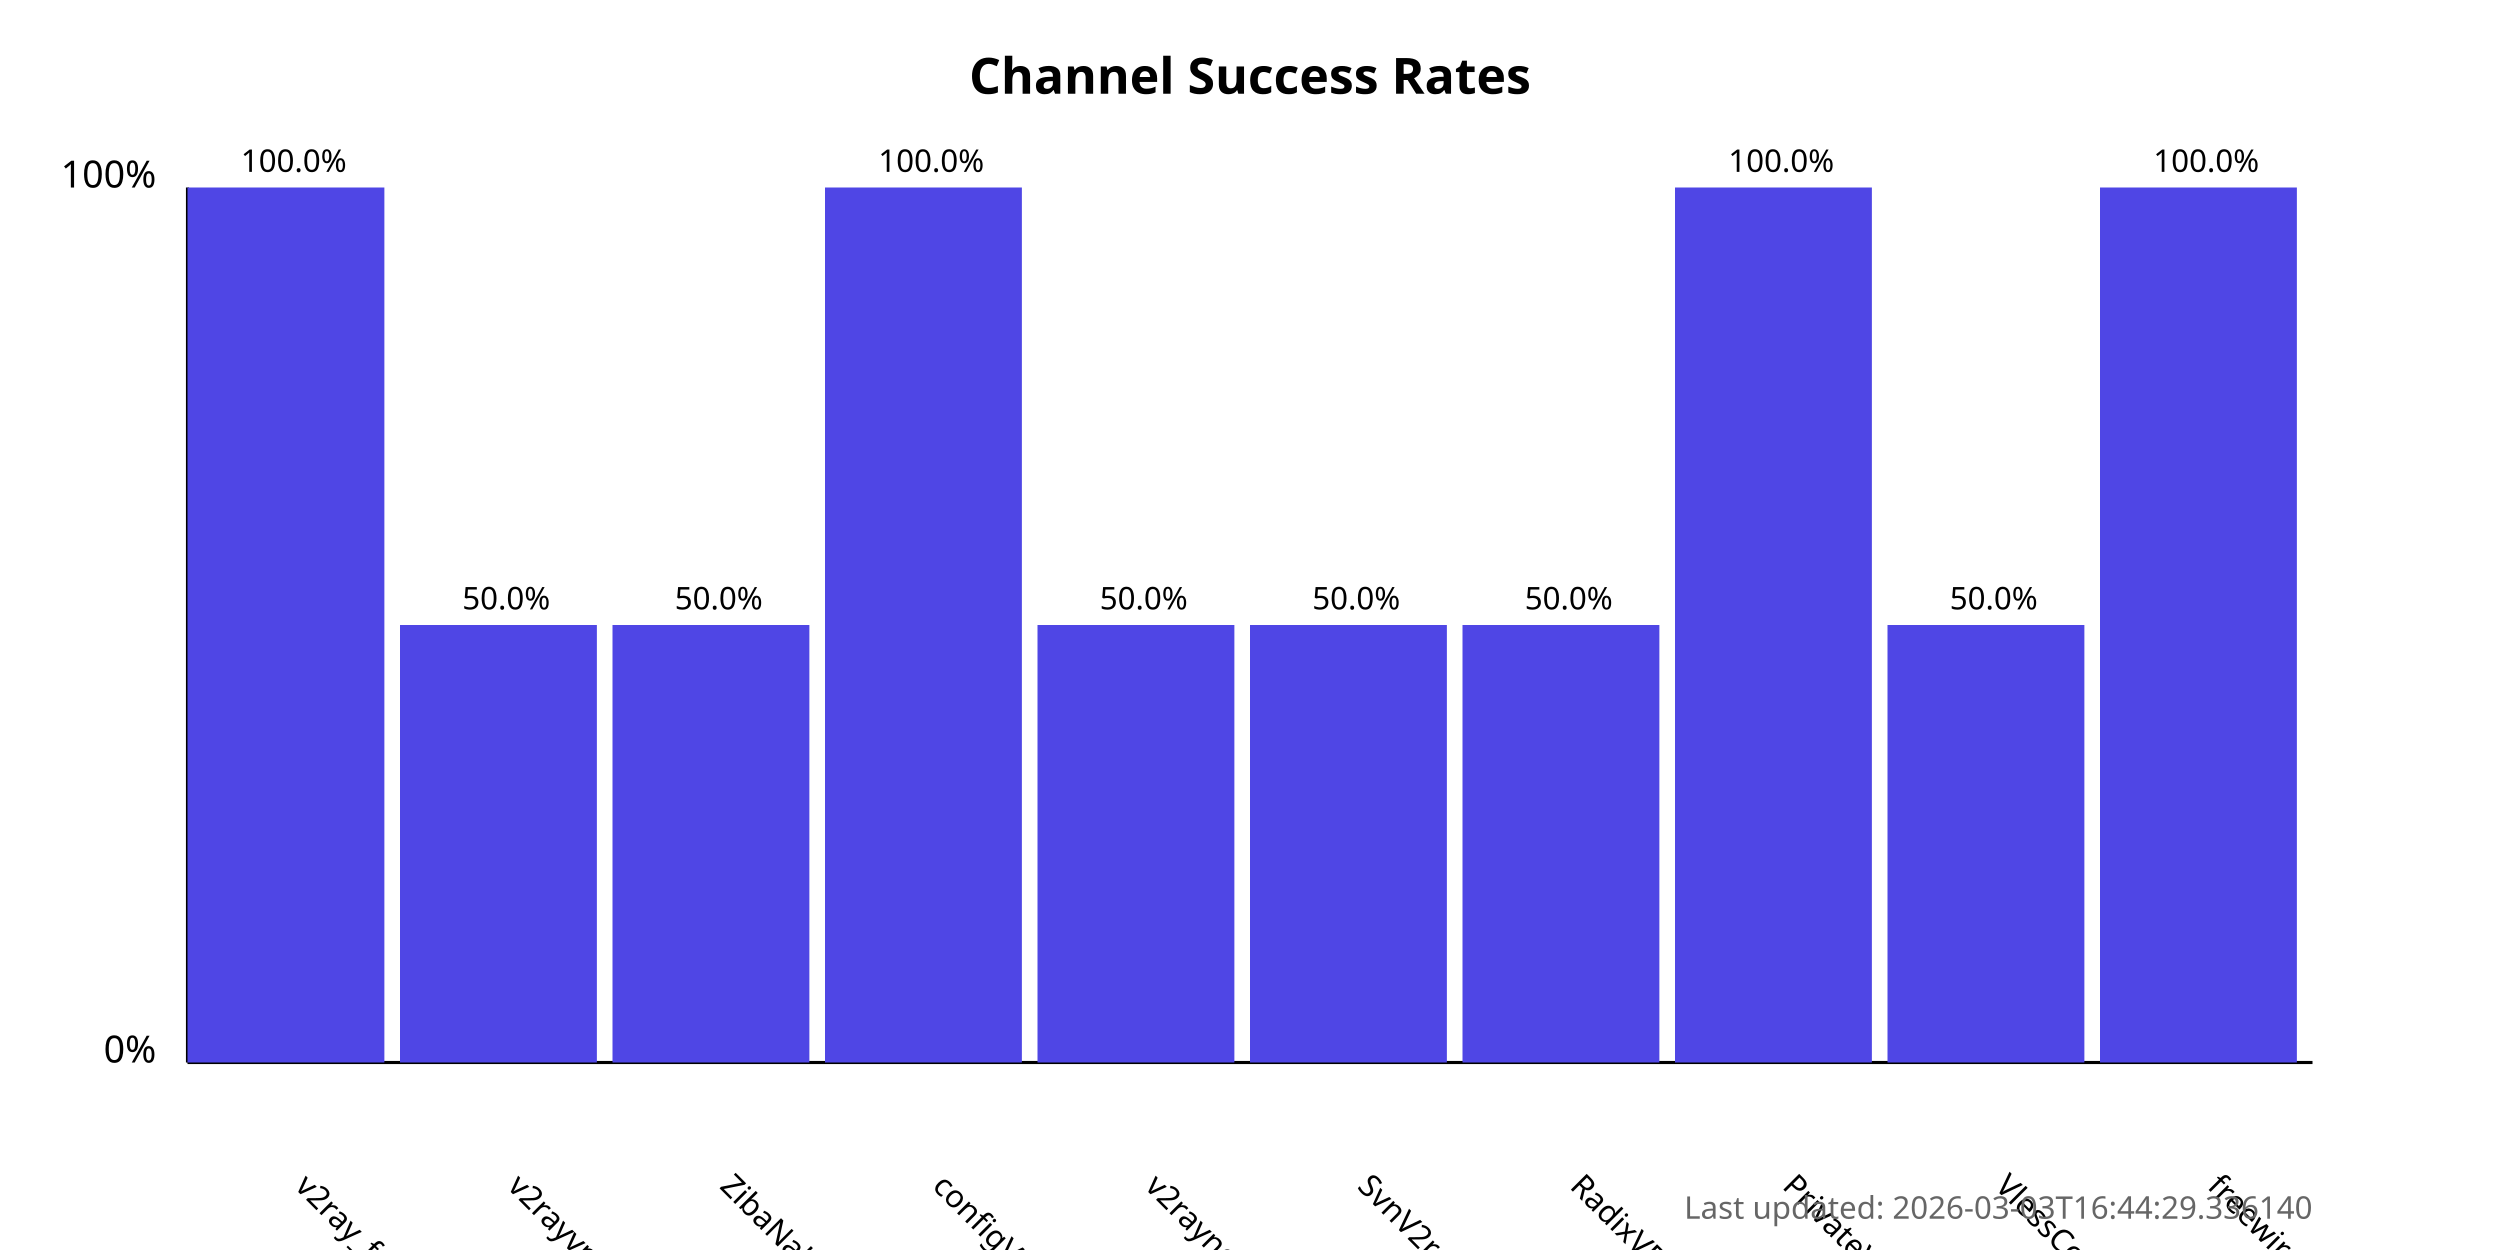
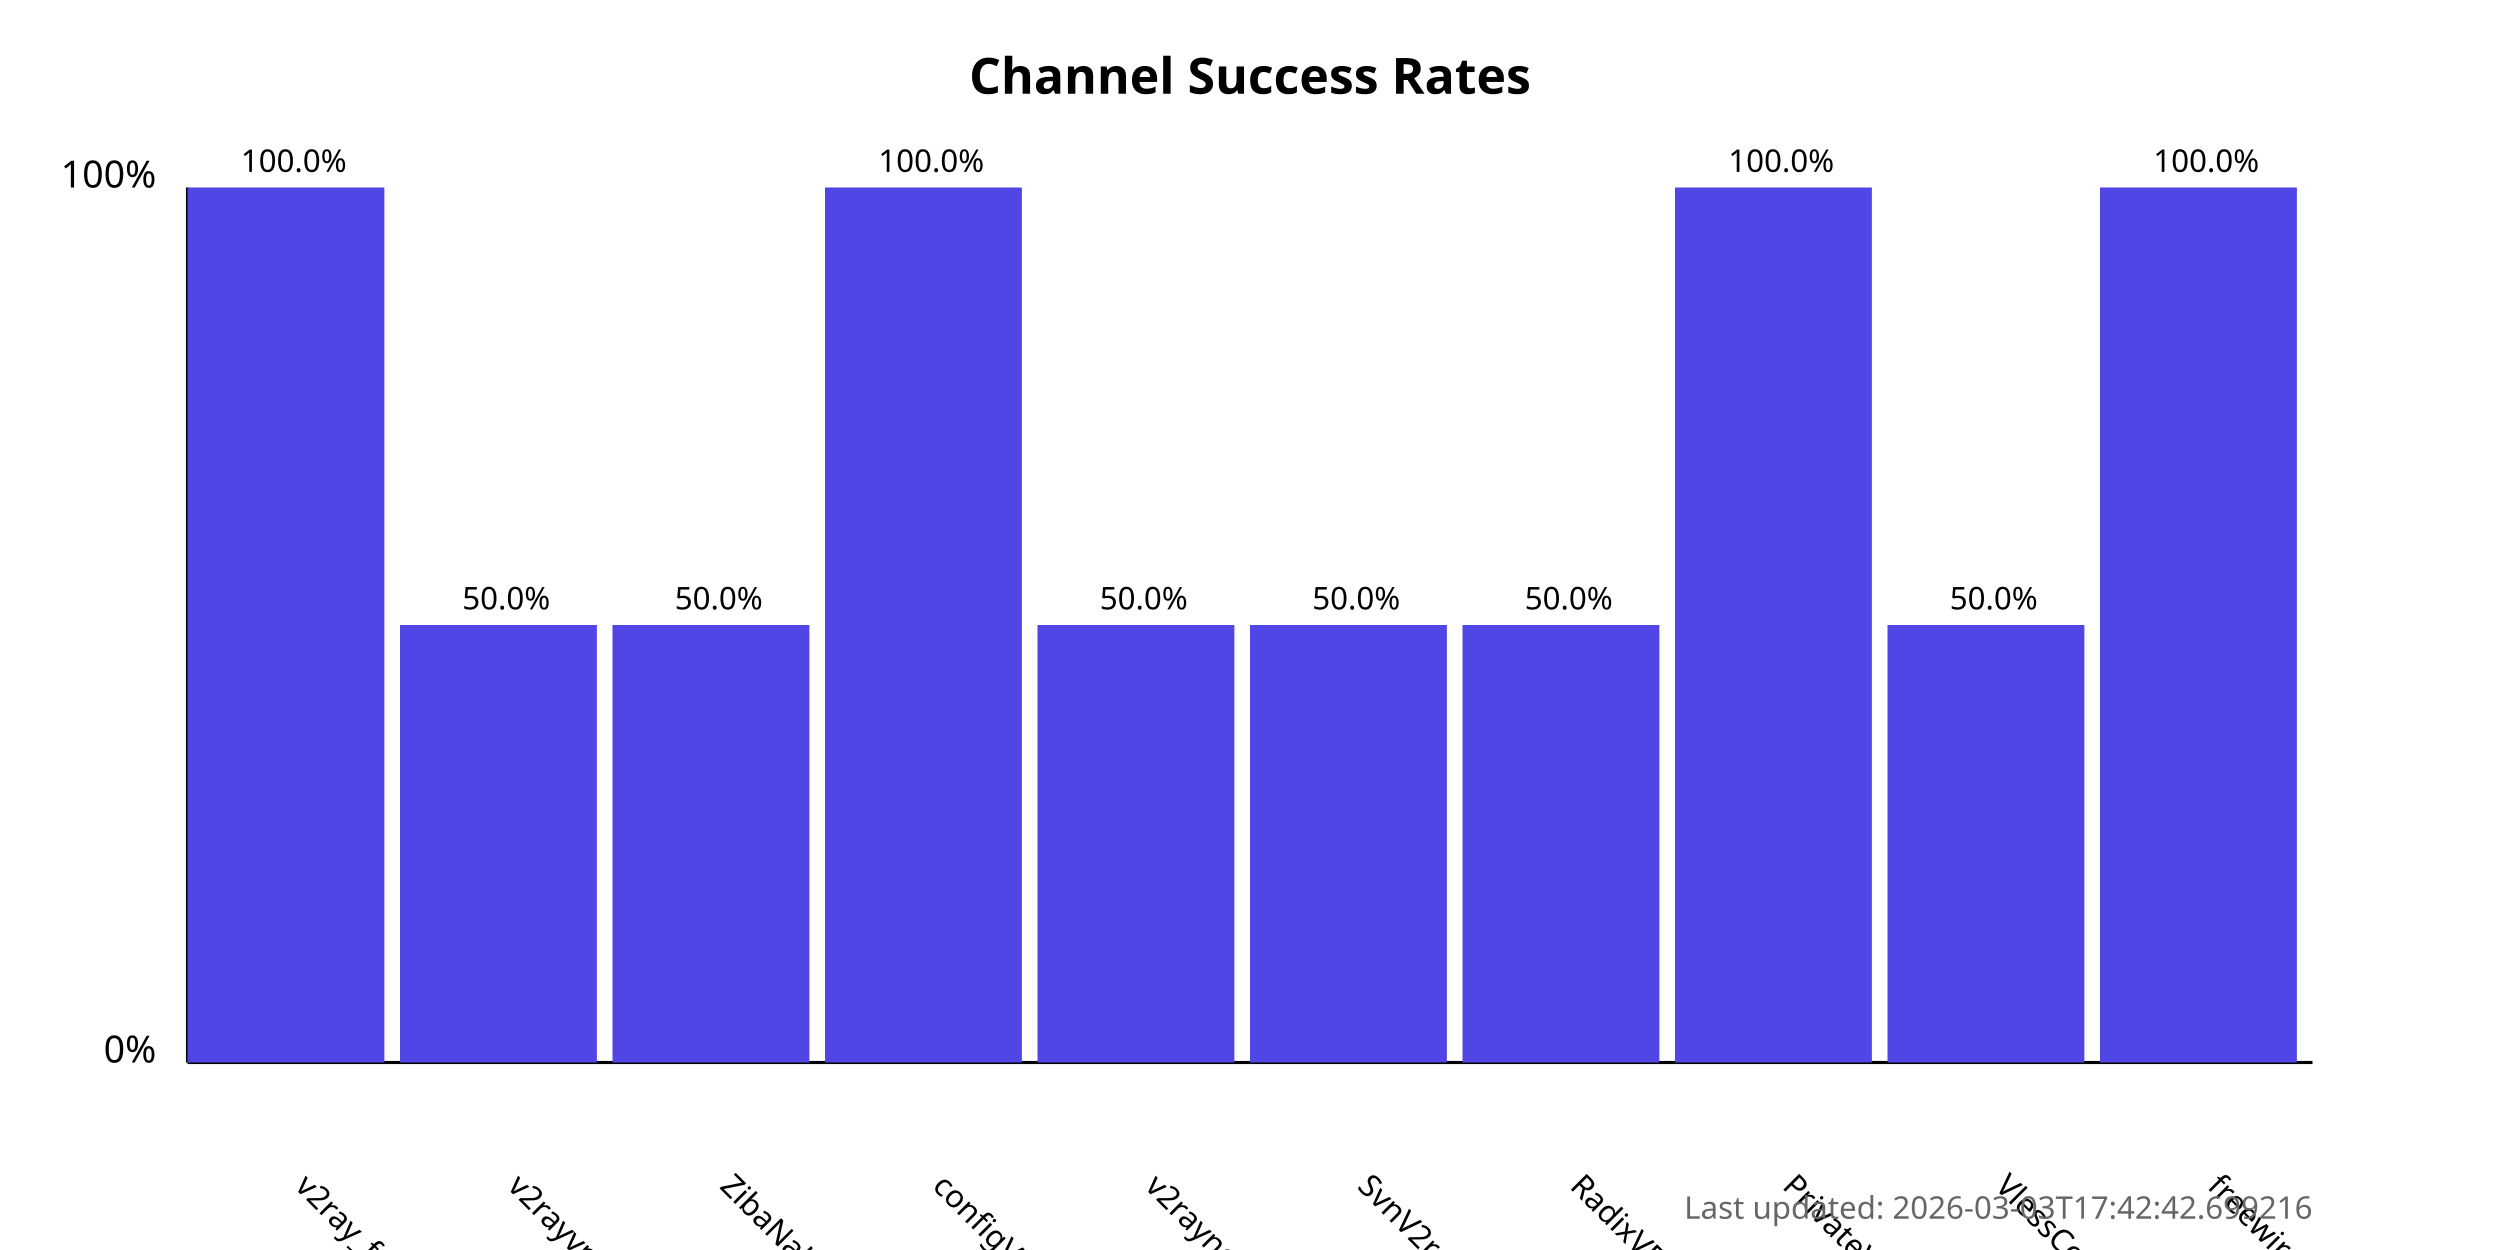
<svg xmlns="http://www.w3.org/2000/svg" width="800" height="400">
  <style>
            .chart-title { font: bold 16px sans-serif; }
            .axis-label { font: 12px sans-serif; }
            .tick-label { font: 10px sans-serif; }
            .bar { fill: #4f46e5; }
            .bar:hover { fill: #6366f1; }
            .timestamp { font: 10px sans-serif; fill: #666; }
        </style>
  <text x="400.0" y="30" text-anchor="middle" class="chart-title">
            Channel Success Rates
        </text>
  <line x1="60" y1="340" x2="60" y2="60" stroke="black" stroke-width="1" />
  <line x1="60" y1="340" x2="740" y2="340" stroke="black" stroke-width="1" />
  <text x="50" y="340" text-anchor="end" class="axis-label">0%</text>
  <text x="50" y="60" text-anchor="end" class="axis-label">100%</text>
  <g>
    <rect x="60" y="60.0" width="63.0" height="280.0" class="bar" />
    <text x="94.0" y="380" transform="rotate(45, 94.0, 380)" text-anchor="start" class="tick-label">
                v2ray_free_conf
            </text>
    <text x="94.0" y="55.0" text-anchor="middle" class="tick-label">
                100.0%
            </text>
  </g>
  <g>
    <rect x="128.0" y="200.0" width="63.0" height="140.0" class="bar" />
    <text x="162.0" y="380" transform="rotate(45, 162.0, 380)" text-anchor="start" class="tick-label">
                v2rayvpno
            </text>
    <text x="162.0" y="195.0" text-anchor="middle" class="tick-label">
                50.0%
            </text>
  </g>
  <g>
    <rect x="196.0" y="200.0" width="63.0" height="140.0" class="bar" />
    <text x="230.0" y="380" transform="rotate(45, 230.0, 380)" text-anchor="start" class="tick-label">
                ZibaNabz
            </text>
    <text x="230.0" y="195.0" text-anchor="middle" class="tick-label">
                50.0%
            </text>
  </g>
  <g>
    <rect x="264.0" y="60.0" width="63.0" height="280.0" class="bar" />
    <text x="298.0" y="380" transform="rotate(45, 298.0, 380)" text-anchor="start" class="tick-label">
                configV2rayForFree
            </text>
    <text x="298.0" y="55.0" text-anchor="middle" class="tick-label">
                100.0%
            </text>
  </g>
  <g>
    <rect x="332.0" y="200.0" width="63.0" height="140.0" class="bar" />
    <text x="366.0" y="380" transform="rotate(45, 366.0, 380)" text-anchor="start" class="tick-label">
                v2rayngvpn
            </text>
    <text x="366.0" y="195.0" text-anchor="middle" class="tick-label">
                50.0%
            </text>
  </g>
  <g>
    <rect x="400.0" y="200.0" width="63.0" height="140.0" class="bar" />
    <text x="434.0" y="380" transform="rotate(45, 434.0, 380)" text-anchor="start" class="tick-label">
                SvnV2ray
            </text>
    <text x="434.0" y="195.0" text-anchor="middle" class="tick-label">
                50.0%
            </text>
  </g>
  <g>
    <rect x="468.0" y="200.0" width="63.0" height="140.0" class="bar" />
    <text x="502.0" y="380" transform="rotate(45, 502.0, 380)" text-anchor="start" class="tick-label">
                RadixVPN
            </text>
    <text x="502.0" y="195.0" text-anchor="middle" class="tick-label">
                50.0%
            </text>
  </g>
  <g>
    <rect x="536.0" y="60.0" width="63.0" height="280.0" class="bar" />
    <text x="570.0" y="380" transform="rotate(45, 570.0, 380)" text-anchor="start" class="tick-label">
                PrivateVPNs
            </text>
    <text x="570.0" y="55.0" text-anchor="middle" class="tick-label">
                100.0%
            </text>
  </g>
  <g>
    <rect x="604.0" y="200.0" width="63.0" height="140.0" class="bar" />
    <text x="638.0" y="380" transform="rotate(45, 638.0, 380)" text-anchor="start" class="tick-label">
                VlessConfig
            </text>
    <text x="638.0" y="195.0" text-anchor="middle" class="tick-label">
                50.0%
            </text>
  </g>
  <g>
    <rect x="672.0" y="60.0" width="63.0" height="280.0" class="bar" />
    <text x="706.0" y="380" transform="rotate(45, 706.0, 380)" text-anchor="start" class="tick-label">
                freewireguard
            </text>
    <text x="706.0" y="55.0" text-anchor="middle" class="tick-label">
                100.0%
            </text>
  </g>
  <text x="740" y="390" text-anchor="end" class="timestamp">
-             Last updated: 2026-03-03T16:44:29.336140
+             Last updated: 2026-03-03T17:42:42.699216
        </text>
</svg>
